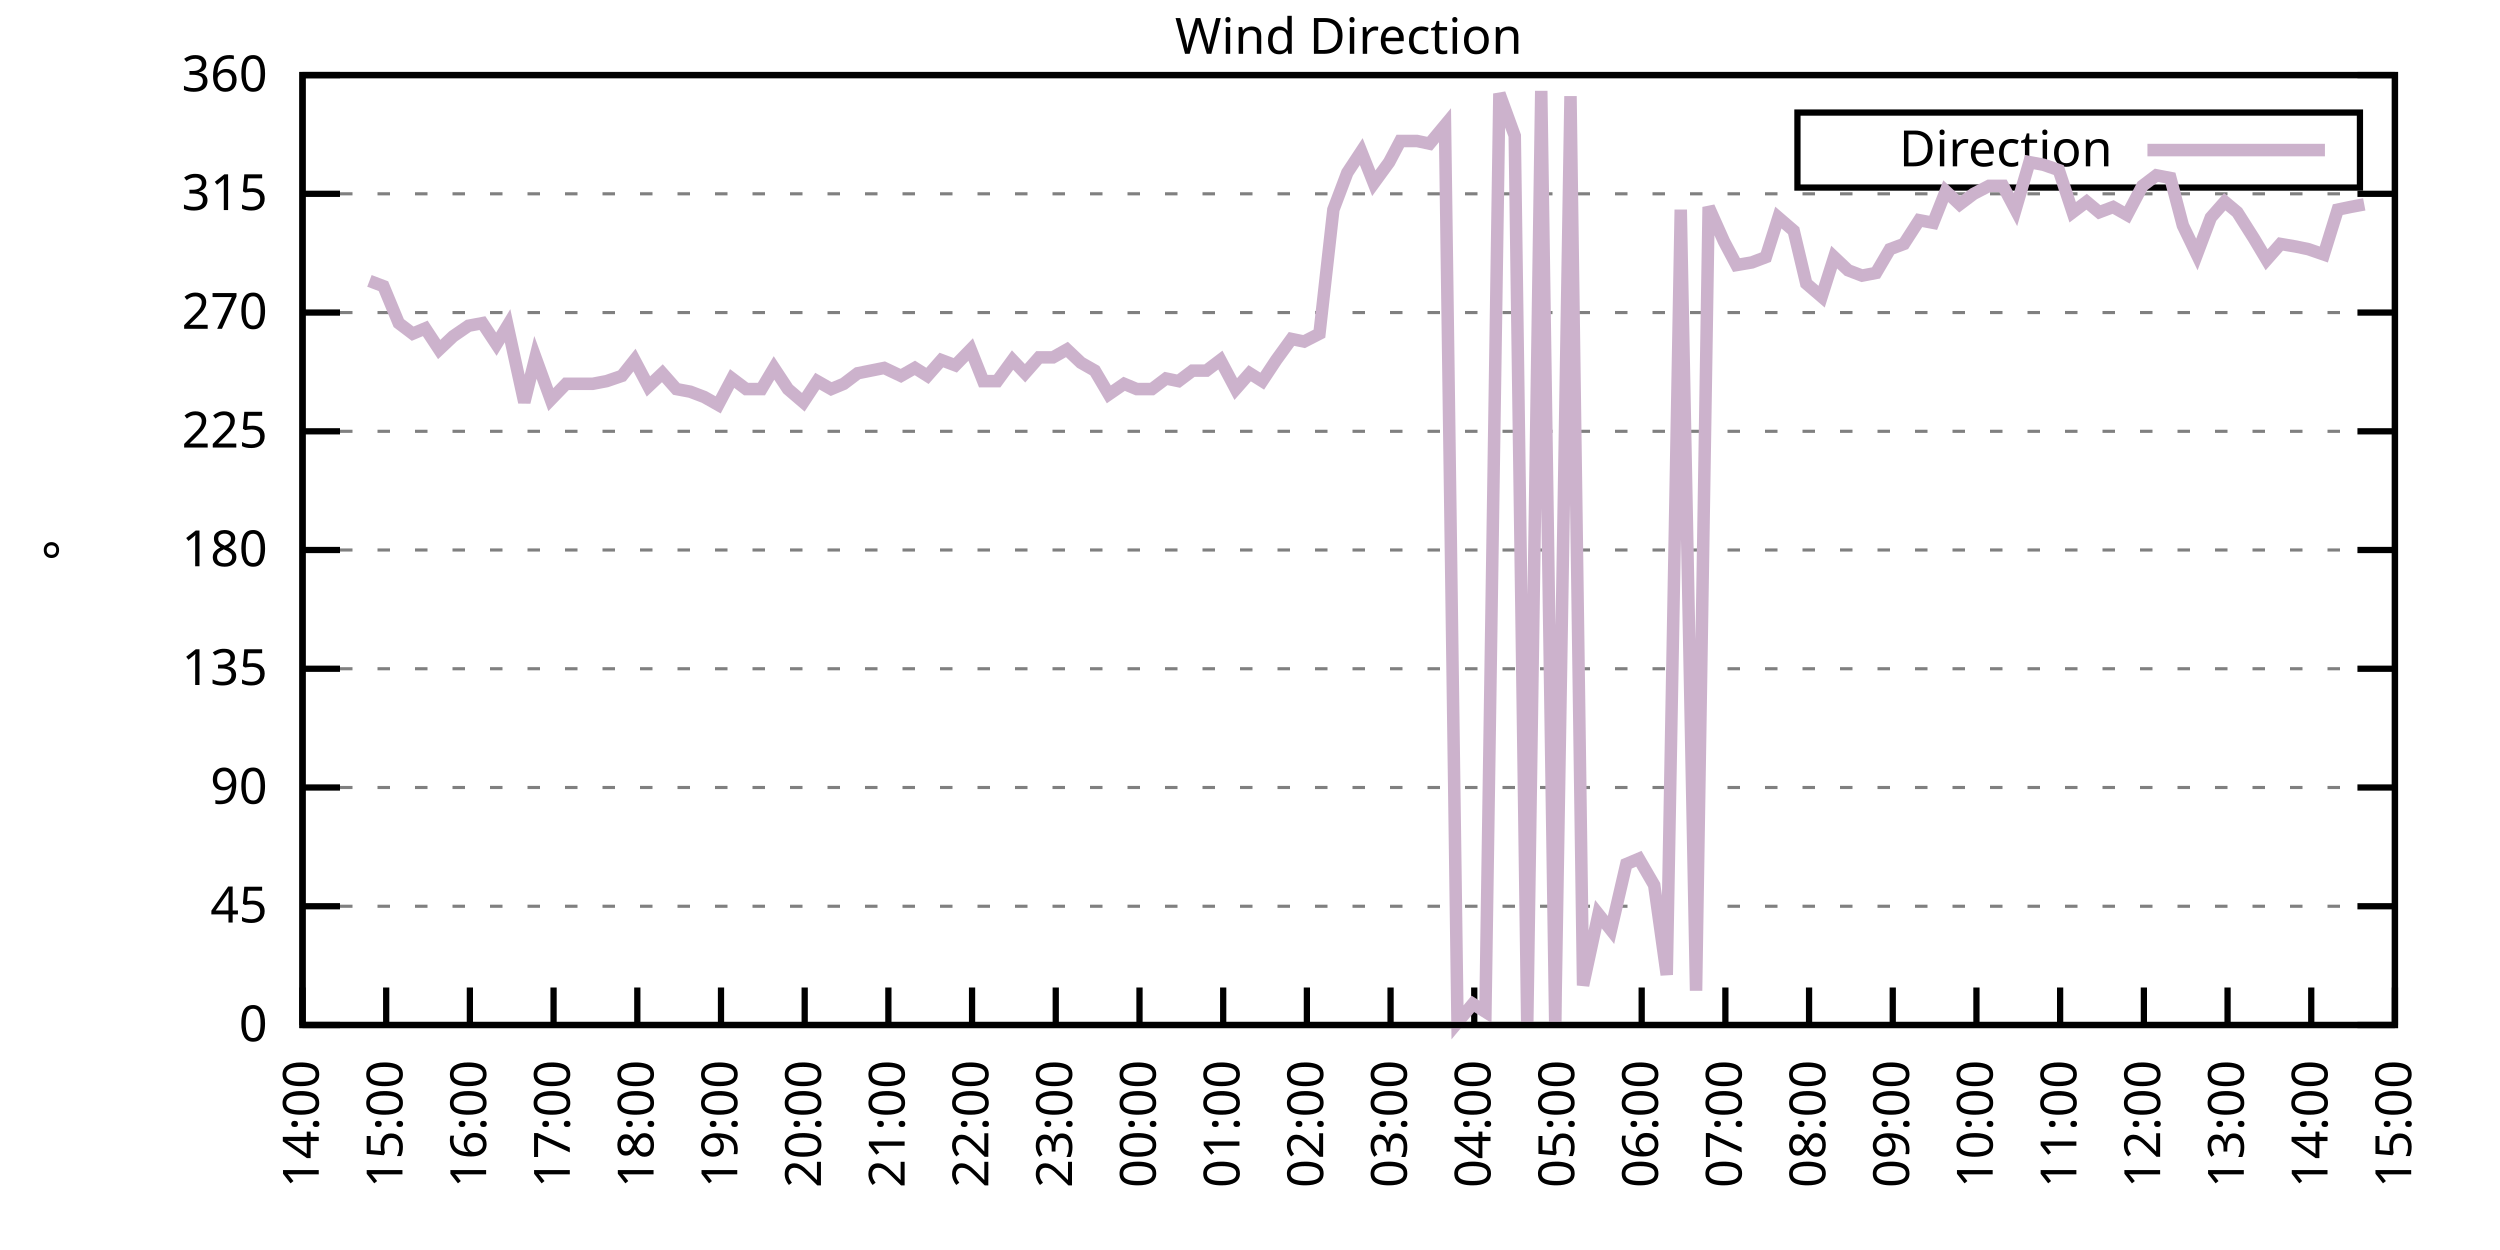
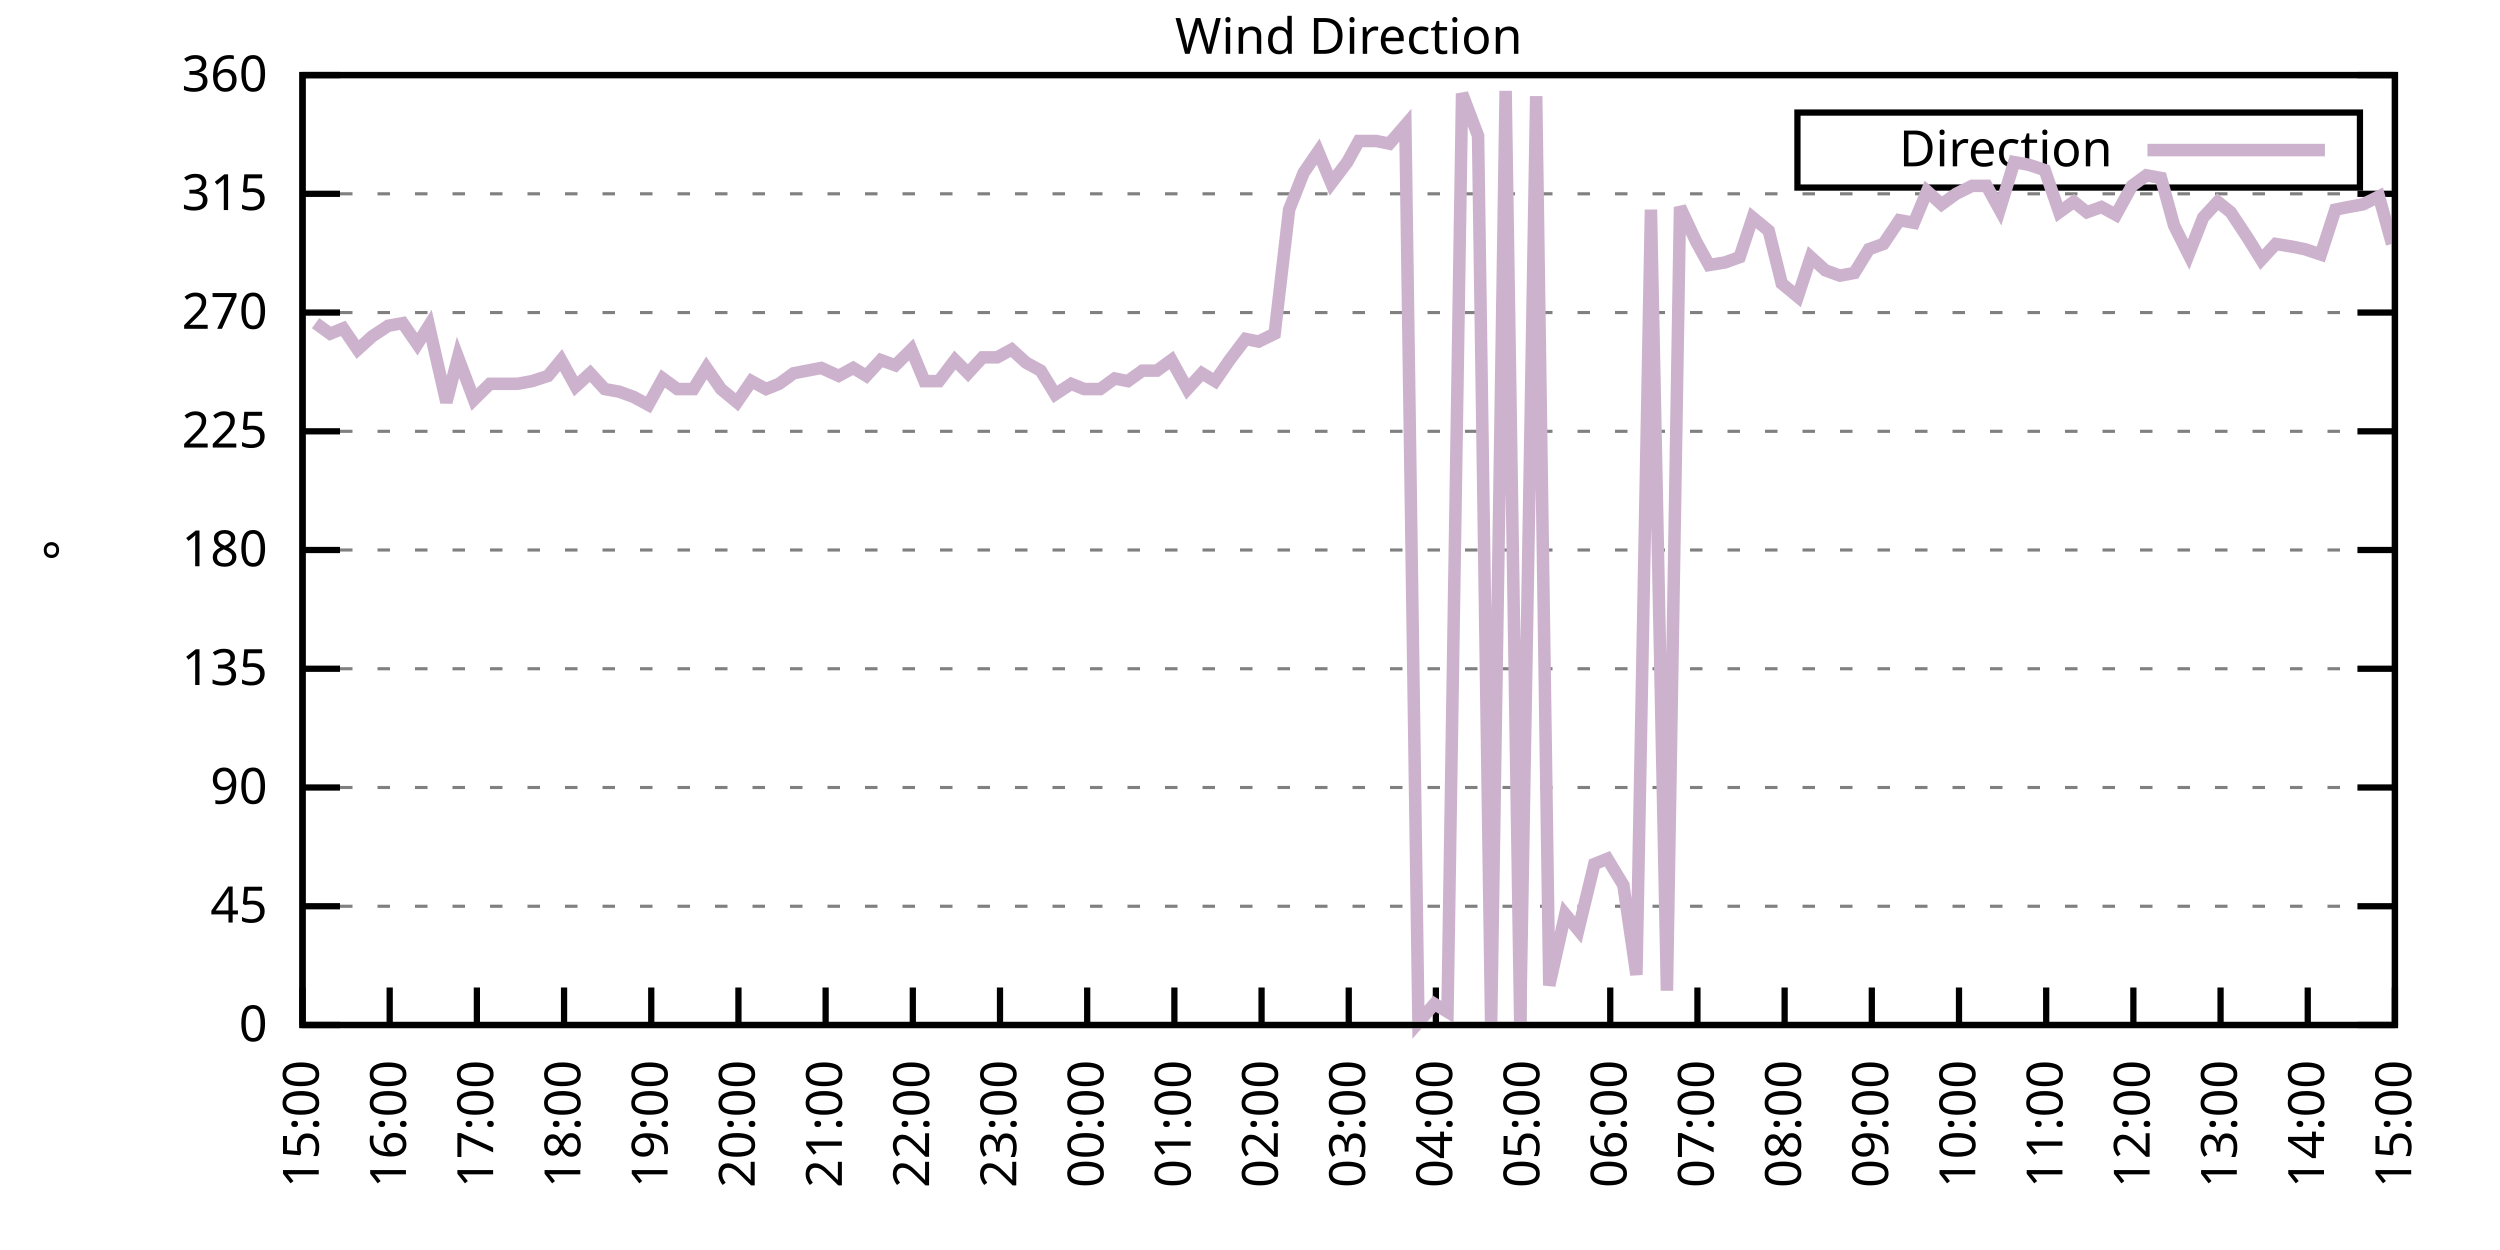
<svg xmlns="http://www.w3.org/2000/svg" xmlns:xlink="http://www.w3.org/1999/xlink" width="400" height="200" viewBox="0 0 400 200">
  <g id="gnuplot_canvas">
    <rect x="0" y="0" width="400" height="200" fill="none" />
    <defs>
      <circle id="gpDot" r="0.5" stroke-width="0.5" stroke="currentColor" />
      <path id="gpPt0" stroke-width="0.333" stroke="currentColor" d="M-1,0 h2 M0,-1 v2" />
      <path id="gpPt1" stroke-width="0.333" stroke="currentColor" d="M-1,-1 L1,1 M1,-1 L-1,1" />
      <path id="gpPt2" stroke-width="0.333" stroke="currentColor" d="M-1,0 L1,0 M0,-1 L0,1 M-1,-1 L1,1 M-1,1 L1,-1" />
      <rect id="gpPt3" stroke-width="0.333" stroke="currentColor" x="-1" y="-1" width="2" height="2" />
      <rect id="gpPt4" stroke-width="0.333" stroke="currentColor" fill="currentColor" x="-1" y="-1" width="2" height="2" />
      <circle id="gpPt5" stroke-width="0.333" stroke="currentColor" cx="0" cy="0" r="1" />
      <use xlink:href="#gpPt5" id="gpPt6" fill="currentColor" stroke="none" />
      <path id="gpPt7" stroke-width="0.333" stroke="currentColor" d="M0,-1.33 L-1.33,0.67 L1.33,0.67 z" />
      <use xlink:href="#gpPt7" id="gpPt8" fill="currentColor" stroke="none" />
      <use xlink:href="#gpPt7" id="gpPt9" stroke="currentColor" transform="rotate(180)" />
      <use xlink:href="#gpPt9" id="gpPt10" fill="currentColor" stroke="none" />
      <use xlink:href="#gpPt3" id="gpPt11" stroke="currentColor" transform="rotate(45)" />
      <use xlink:href="#gpPt11" id="gpPt12" fill="currentColor" stroke="none" />
      <path id="gpPt13" stroke-width="0.333" stroke="currentColor" d="M0,1.330 L1.265,0.411 L0.782,-1.067 L-0.782,-1.076 L-1.265,0.411 z" />
      <use xlink:href="#gpPt13" id="gpPt14" fill="currentColor" stroke="none" />
      <filter id="textbox" filterUnits="objectBoundingBox" x="0" y="0" height="1" width="1">
        <feFlood flood-color="white" flood-opacity="1" result="bgnd" />
        <feComposite in="SourceGraphic" in2="bgnd" operator="atop" />
      </filter>
      <filter id="greybox" filterUnits="objectBoundingBox" x="0" y="0" height="1" width="1">
        <feFlood flood-color="lightgrey" flood-opacity="1" result="grey" />
        <feComposite in="SourceGraphic" in2="grey" operator="atop" />
      </filter>
    </defs>
    <g fill="none" color="white" stroke="currentColor" stroke-width="1.00" stroke-linecap="butt" stroke-linejoin="miter">
</g>
    <g fill="none" color="black" stroke="currentColor" stroke-width="1.00" stroke-linecap="butt" stroke-linejoin="miter">
      <g stroke="none" shape-rendering="crispEdges">
        <polygon fill="rgb(255, 255, 255)" points="48.40,164.00 383.18,164.00 383.18,12.02 48.40,12.02 " />
      </g>
    </g>
    <g fill="none" color="black" stroke="currentColor" stroke-width="1.00" stroke-linecap="butt" stroke-linejoin="miter">
</g>
    <g fill="none" color="black" stroke="black" stroke-width="0.50" stroke-linecap="butt" stroke-linejoin="miter">
</g>
    <g fill="none" color="gray" stroke="currentColor" stroke-width="0.50" stroke-linecap="butt" stroke-linejoin="miter">
      <path stroke="gray" stroke-dasharray="2,4" class="gridline" d="M48.40,164.00 L383.19,164.00  " />
    </g>
    <g fill="none" color="gray" stroke="gray" stroke-width="1.00" stroke-linecap="butt" stroke-linejoin="miter">
</g>
    <g fill="none" color="black" stroke="currentColor" stroke-width="1.00" stroke-linecap="butt" stroke-linejoin="miter">
      <path stroke="black" d="M48.40,164.00 L54.40,164.00 M383.19,164.00 L377.19,164.00  " />
      <g transform="translate(42.80,166.60)" stroke="none" fill="black" font-family="Sans" font-size="8.00" text-anchor="end">
        <text>
          <tspan font-family="Sans"> 0</tspan>
        </text>
      </g>
    </g>
    <g fill="none" color="black" stroke="currentColor" stroke-width="1.00" stroke-linecap="butt" stroke-linejoin="miter">
</g>
    <g fill="none" color="black" stroke="black" stroke-width="0.50" stroke-linecap="butt" stroke-linejoin="miter">
</g>
    <g fill="none" color="gray" stroke="currentColor" stroke-width="0.50" stroke-linecap="butt" stroke-linejoin="miter">
      <path stroke="gray" stroke-dasharray="2,4" class="gridline" d="M48.40,145.00 L383.19,145.00  " />
    </g>
    <g fill="none" color="gray" stroke="gray" stroke-width="1.00" stroke-linecap="butt" stroke-linejoin="miter">
</g>
    <g fill="none" color="black" stroke="currentColor" stroke-width="1.00" stroke-linecap="butt" stroke-linejoin="miter">
      <path stroke="black" d="M48.40,145.00 L54.40,145.00 M383.19,145.00 L377.19,145.00  " />
      <g transform="translate(42.80,147.60)" stroke="none" fill="black" font-family="Sans" font-size="8.00" text-anchor="end">
        <text>
          <tspan font-family="Sans"> 45</tspan>
        </text>
      </g>
    </g>
    <g fill="none" color="black" stroke="currentColor" stroke-width="1.00" stroke-linecap="butt" stroke-linejoin="miter">
</g>
    <g fill="none" color="black" stroke="black" stroke-width="0.50" stroke-linecap="butt" stroke-linejoin="miter">
</g>
    <g fill="none" color="gray" stroke="currentColor" stroke-width="0.50" stroke-linecap="butt" stroke-linejoin="miter">
      <path stroke="gray" stroke-dasharray="2,4" class="gridline" d="M48.40,126.00 L383.19,126.00  " />
    </g>
    <g fill="none" color="gray" stroke="gray" stroke-width="1.00" stroke-linecap="butt" stroke-linejoin="miter">
</g>
    <g fill="none" color="black" stroke="currentColor" stroke-width="1.00" stroke-linecap="butt" stroke-linejoin="miter">
      <path stroke="black" d="M48.40,126.00 L54.40,126.00 M383.19,126.00 L377.19,126.00  " />
      <g transform="translate(42.80,128.60)" stroke="none" fill="black" font-family="Sans" font-size="8.00" text-anchor="end">
        <text>
          <tspan font-family="Sans"> 90</tspan>
        </text>
      </g>
    </g>
    <g fill="none" color="black" stroke="currentColor" stroke-width="1.00" stroke-linecap="butt" stroke-linejoin="miter">
</g>
    <g fill="none" color="black" stroke="black" stroke-width="0.50" stroke-linecap="butt" stroke-linejoin="miter">
</g>
    <g fill="none" color="gray" stroke="currentColor" stroke-width="0.50" stroke-linecap="butt" stroke-linejoin="miter">
      <path stroke="gray" stroke-dasharray="2,4" class="gridline" d="M48.40,107.00 L383.19,107.00  " />
    </g>
    <g fill="none" color="gray" stroke="gray" stroke-width="1.00" stroke-linecap="butt" stroke-linejoin="miter">
</g>
    <g fill="none" color="black" stroke="currentColor" stroke-width="1.00" stroke-linecap="butt" stroke-linejoin="miter">
      <path stroke="black" d="M48.40,107.00 L54.40,107.00 M383.19,107.00 L377.19,107.00  " />
      <g transform="translate(42.80,109.60)" stroke="none" fill="black" font-family="Sans" font-size="8.00" text-anchor="end">
        <text>
          <tspan font-family="Sans"> 135</tspan>
        </text>
      </g>
    </g>
    <g fill="none" color="black" stroke="currentColor" stroke-width="1.00" stroke-linecap="butt" stroke-linejoin="miter">
</g>
    <g fill="none" color="black" stroke="black" stroke-width="0.50" stroke-linecap="butt" stroke-linejoin="miter">
</g>
    <g fill="none" color="gray" stroke="currentColor" stroke-width="0.50" stroke-linecap="butt" stroke-linejoin="miter">
      <path stroke="gray" stroke-dasharray="2,4" class="gridline" d="M48.40,88.00 L383.19,88.00  " />
    </g>
    <g fill="none" color="gray" stroke="gray" stroke-width="1.00" stroke-linecap="butt" stroke-linejoin="miter">
</g>
    <g fill="none" color="black" stroke="currentColor" stroke-width="1.00" stroke-linecap="butt" stroke-linejoin="miter">
      <path stroke="black" d="M48.40,88.00 L54.40,88.00 M383.19,88.00 L377.19,88.00  " />
      <g transform="translate(42.80,90.60)" stroke="none" fill="black" font-family="Sans" font-size="8.00" text-anchor="end">
        <text>
          <tspan font-family="Sans"> 180</tspan>
        </text>
      </g>
    </g>
    <g fill="none" color="black" stroke="currentColor" stroke-width="1.00" stroke-linecap="butt" stroke-linejoin="miter">
</g>
    <g fill="none" color="black" stroke="black" stroke-width="0.50" stroke-linecap="butt" stroke-linejoin="miter">
</g>
    <g fill="none" color="gray" stroke="currentColor" stroke-width="0.50" stroke-linecap="butt" stroke-linejoin="miter">
      <path stroke="gray" stroke-dasharray="2,4" class="gridline" d="M48.40,69.01 L383.19,69.01  " />
    </g>
    <g fill="none" color="gray" stroke="gray" stroke-width="1.00" stroke-linecap="butt" stroke-linejoin="miter">
</g>
    <g fill="none" color="black" stroke="currentColor" stroke-width="1.00" stroke-linecap="butt" stroke-linejoin="miter">
      <path stroke="black" d="M48.40,69.01 L54.40,69.01 M383.19,69.01 L377.19,69.01  " />
      <g transform="translate(42.80,71.61)" stroke="none" fill="black" font-family="Sans" font-size="8.00" text-anchor="end">
        <text>
          <tspan font-family="Sans"> 225</tspan>
        </text>
      </g>
    </g>
    <g fill="none" color="black" stroke="currentColor" stroke-width="1.00" stroke-linecap="butt" stroke-linejoin="miter">
</g>
    <g fill="none" color="black" stroke="black" stroke-width="0.50" stroke-linecap="butt" stroke-linejoin="miter">
</g>
    <g fill="none" color="gray" stroke="currentColor" stroke-width="0.50" stroke-linecap="butt" stroke-linejoin="miter">
      <path stroke="gray" stroke-dasharray="2,4" class="gridline" d="M48.40,50.01 L383.19,50.01  " />
    </g>
    <g fill="none" color="gray" stroke="gray" stroke-width="1.00" stroke-linecap="butt" stroke-linejoin="miter">
</g>
    <g fill="none" color="black" stroke="currentColor" stroke-width="1.00" stroke-linecap="butt" stroke-linejoin="miter">
      <path stroke="black" d="M48.40,50.01 L54.40,50.01 M383.19,50.01 L377.19,50.01  " />
      <g transform="translate(42.80,52.61)" stroke="none" fill="black" font-family="Sans" font-size="8.00" text-anchor="end">
        <text>
          <tspan font-family="Sans"> 270</tspan>
        </text>
      </g>
    </g>
    <g fill="none" color="black" stroke="currentColor" stroke-width="1.00" stroke-linecap="butt" stroke-linejoin="miter">
</g>
    <g fill="none" color="black" stroke="black" stroke-width="0.50" stroke-linecap="butt" stroke-linejoin="miter">
</g>
    <g fill="none" color="gray" stroke="currentColor" stroke-width="0.50" stroke-linecap="butt" stroke-linejoin="miter">
      <path stroke="gray" stroke-dasharray="2,4" class="gridline" d="M48.40,31.01 L383.19,31.01  " />
    </g>
    <g fill="none" color="gray" stroke="gray" stroke-width="1.00" stroke-linecap="butt" stroke-linejoin="miter">
</g>
    <g fill="none" color="black" stroke="currentColor" stroke-width="1.00" stroke-linecap="butt" stroke-linejoin="miter">
      <path stroke="black" d="M48.40,31.01 L54.40,31.01 M383.19,31.01 L377.19,31.01  " />
      <g transform="translate(42.80,33.61)" stroke="none" fill="black" font-family="Sans" font-size="8.00" text-anchor="end">
        <text>
          <tspan font-family="Sans"> 315</tspan>
        </text>
      </g>
    </g>
    <g fill="none" color="black" stroke="currentColor" stroke-width="1.00" stroke-linecap="butt" stroke-linejoin="miter">
</g>
    <g fill="none" color="black" stroke="black" stroke-width="0.50" stroke-linecap="butt" stroke-linejoin="miter">
</g>
    <g fill="none" color="gray" stroke="currentColor" stroke-width="0.50" stroke-linecap="butt" stroke-linejoin="miter">
      <path stroke="gray" stroke-dasharray="2,4" class="gridline" d="M48.40,12.01 L383.19,12.01  " />
    </g>
    <g fill="none" color="gray" stroke="gray" stroke-width="1.00" stroke-linecap="butt" stroke-linejoin="miter">
</g>
    <g fill="none" color="black" stroke="currentColor" stroke-width="1.00" stroke-linecap="butt" stroke-linejoin="miter">
      <path stroke="black" d="M48.40,12.01 L54.40,12.01 M383.19,12.01 L377.19,12.01  " />
      <g transform="translate(42.80,14.61)" stroke="none" fill="black" font-family="Sans" font-size="8.00" text-anchor="end">
        <text>
          <tspan font-family="Sans"> 360</tspan>
        </text>
      </g>
    </g>
    <g fill="none" color="black" stroke="currentColor" stroke-width="1.00" stroke-linecap="butt" stroke-linejoin="miter">
      <path stroke="black" d="M48.40,164.00 L48.40,158.00  " />
      <g transform="translate(51.00,169.60) rotate(270.00)" stroke="none" fill="black" font-family="Sans" font-size="8.00" text-anchor="end">
        <text>
-           <tspan font-family="Sans">14:00</tspan>
-         </text>
-       </g>
-     </g>
-     <g fill="none" color="black" stroke="currentColor" stroke-width="1.00" stroke-linecap="butt" stroke-linejoin="miter">
-       <path stroke="black" d="M61.79,164.00 L61.79,158.00  " />
-       <g transform="translate(64.39,169.60) rotate(270.00)" stroke="none" fill="black" font-family="Sans" font-size="8.00" text-anchor="end">
-         <text>
          <tspan font-family="Sans">15:00</tspan>
        </text>
      </g>
    </g>
    <g fill="none" color="black" stroke="currentColor" stroke-width="1.00" stroke-linecap="butt" stroke-linejoin="miter">
-       <path stroke="black" d="M75.18,164.00 L75.18,158.00  " />
-       <g transform="translate(77.78,169.60) rotate(270.00)" stroke="none" fill="black" font-family="Sans" font-size="8.00" text-anchor="end">
+       <path stroke="black" d="M62.35,164.00 L62.35,158.00  " />
+       <g transform="translate(64.95,169.60) rotate(270.00)" stroke="none" fill="black" font-family="Sans" font-size="8.00" text-anchor="end">
        <text>
          <tspan font-family="Sans">16:00</tspan>
        </text>
      </g>
    </g>
    <g fill="none" color="black" stroke="currentColor" stroke-width="1.00" stroke-linecap="butt" stroke-linejoin="miter">
-       <path stroke="black" d="M88.57,164.00 L88.57,158.00  " />
-       <g transform="translate(91.17,169.60) rotate(270.00)" stroke="none" fill="black" font-family="Sans" font-size="8.00" text-anchor="end">
+       <path stroke="black" d="M76.30,164.00 L76.30,158.00  " />
+       <g transform="translate(78.90,169.60) rotate(270.00)" stroke="none" fill="black" font-family="Sans" font-size="8.00" text-anchor="end">
        <text>
          <tspan font-family="Sans">17:00</tspan>
        </text>
      </g>
    </g>
    <g fill="none" color="black" stroke="currentColor" stroke-width="1.00" stroke-linecap="butt" stroke-linejoin="miter">
-       <path stroke="black" d="M101.97,164.00 L101.97,158.00  " />
-       <g transform="translate(104.57,169.60) rotate(270.00)" stroke="none" fill="black" font-family="Sans" font-size="8.00" text-anchor="end">
+       <path stroke="black" d="M90.25,164.00 L90.25,158.00  " />
+       <g transform="translate(92.85,169.60) rotate(270.00)" stroke="none" fill="black" font-family="Sans" font-size="8.00" text-anchor="end">
        <text>
          <tspan font-family="Sans">18:00</tspan>
        </text>
      </g>
    </g>
    <g fill="none" color="black" stroke="currentColor" stroke-width="1.00" stroke-linecap="butt" stroke-linejoin="miter">
-       <path stroke="black" d="M115.36,164.00 L115.36,158.00  " />
-       <g transform="translate(117.96,169.60) rotate(270.00)" stroke="none" fill="black" font-family="Sans" font-size="8.00" text-anchor="end">
+       <path stroke="black" d="M104.20,164.00 L104.20,158.00  " />
+       <g transform="translate(106.80,169.60) rotate(270.00)" stroke="none" fill="black" font-family="Sans" font-size="8.00" text-anchor="end">
        <text>
          <tspan font-family="Sans">19:00</tspan>
        </text>
      </g>
    </g>
    <g fill="none" color="black" stroke="currentColor" stroke-width="1.00" stroke-linecap="butt" stroke-linejoin="miter">
-       <path stroke="black" d="M128.75,164.00 L128.75,158.00  " />
-       <g transform="translate(131.35,169.60) rotate(270.00)" stroke="none" fill="black" font-family="Sans" font-size="8.00" text-anchor="end">
+       <path stroke="black" d="M118.15,164.00 L118.15,158.00  " />
+       <g transform="translate(120.75,169.60) rotate(270.00)" stroke="none" fill="black" font-family="Sans" font-size="8.00" text-anchor="end">
        <text>
          <tspan font-family="Sans">20:00</tspan>
        </text>
      </g>
    </g>
    <g fill="none" color="black" stroke="currentColor" stroke-width="1.00" stroke-linecap="butt" stroke-linejoin="miter">
-       <path stroke="black" d="M142.14,164.00 L142.14,158.00  " />
-       <g transform="translate(144.74,169.60) rotate(270.00)" stroke="none" fill="black" font-family="Sans" font-size="8.00" text-anchor="end">
+       <path stroke="black" d="M132.10,164.00 L132.10,158.00  " />
+       <g transform="translate(134.70,169.60) rotate(270.00)" stroke="none" fill="black" font-family="Sans" font-size="8.00" text-anchor="end">
        <text>
          <tspan font-family="Sans">21:00</tspan>
        </text>
      </g>
    </g>
    <g fill="none" color="black" stroke="currentColor" stroke-width="1.00" stroke-linecap="butt" stroke-linejoin="miter">
-       <path stroke="black" d="M155.53,164.00 L155.53,158.00  " />
-       <g transform="translate(158.13,169.60) rotate(270.00)" stroke="none" fill="black" font-family="Sans" font-size="8.00" text-anchor="end">
+       <path stroke="black" d="M146.05,164.00 L146.05,158.00  " />
+       <g transform="translate(148.65,169.60) rotate(270.00)" stroke="none" fill="black" font-family="Sans" font-size="8.00" text-anchor="end">
        <text>
          <tspan font-family="Sans">22:00</tspan>
        </text>
      </g>
    </g>
    <g fill="none" color="black" stroke="currentColor" stroke-width="1.00" stroke-linecap="butt" stroke-linejoin="miter">
-       <path stroke="black" d="M168.92,164.00 L168.92,158.00  " />
-       <g transform="translate(171.52,169.60) rotate(270.00)" stroke="none" fill="black" font-family="Sans" font-size="8.00" text-anchor="end">
+       <path stroke="black" d="M160.00,164.00 L160.00,158.00  " />
+       <g transform="translate(162.60,169.60) rotate(270.00)" stroke="none" fill="black" font-family="Sans" font-size="8.00" text-anchor="end">
        <text>
          <tspan font-family="Sans">23:00</tspan>
        </text>
      </g>
    </g>
    <g fill="none" color="black" stroke="currentColor" stroke-width="1.00" stroke-linecap="butt" stroke-linejoin="miter">
-       <path stroke="black" d="M182.32,164.00 L182.32,158.00  " />
-       <g transform="translate(184.92,169.60) rotate(270.00)" stroke="none" fill="black" font-family="Sans" font-size="8.00" text-anchor="end">
+       <path stroke="black" d="M173.95,164.00 L173.95,158.00  " />
+       <g transform="translate(176.55,169.60) rotate(270.00)" stroke="none" fill="black" font-family="Sans" font-size="8.00" text-anchor="end">
        <text>
          <tspan font-family="Sans">00:00</tspan>
        </text>
      </g>
    </g>
    <g fill="none" color="black" stroke="currentColor" stroke-width="1.00" stroke-linecap="butt" stroke-linejoin="miter">
-       <path stroke="black" d="M195.71,164.00 L195.71,158.00  " />
-       <g transform="translate(198.31,169.60) rotate(270.00)" stroke="none" fill="black" font-family="Sans" font-size="8.00" text-anchor="end">
+       <path stroke="black" d="M187.90,164.00 L187.90,158.00  " />
+       <g transform="translate(190.50,169.60) rotate(270.00)" stroke="none" fill="black" font-family="Sans" font-size="8.00" text-anchor="end">
        <text>
          <tspan font-family="Sans">01:00</tspan>
        </text>
      </g>
    </g>
    <g fill="none" color="black" stroke="currentColor" stroke-width="1.00" stroke-linecap="butt" stroke-linejoin="miter">
-       <path stroke="black" d="M209.10,164.00 L209.10,158.00  " />
-       <g transform="translate(211.70,169.60) rotate(270.00)" stroke="none" fill="black" font-family="Sans" font-size="8.00" text-anchor="end">
+       <path stroke="black" d="M201.85,164.00 L201.85,158.00  " />
+       <g transform="translate(204.45,169.60) rotate(270.00)" stroke="none" fill="black" font-family="Sans" font-size="8.00" text-anchor="end">
        <text>
          <tspan font-family="Sans">02:00</tspan>
        </text>
      </g>
    </g>
    <g fill="none" color="black" stroke="currentColor" stroke-width="1.00" stroke-linecap="butt" stroke-linejoin="miter">
-       <path stroke="black" d="M222.49,164.00 L222.49,158.00  " />
-       <g transform="translate(225.09,169.60) rotate(270.00)" stroke="none" fill="black" font-family="Sans" font-size="8.00" text-anchor="end">
+       <path stroke="black" d="M215.80,164.00 L215.80,158.00  " />
+       <g transform="translate(218.40,169.60) rotate(270.00)" stroke="none" fill="black" font-family="Sans" font-size="8.00" text-anchor="end">
        <text>
          <tspan font-family="Sans">03:00</tspan>
        </text>
      </g>
    </g>
    <g fill="none" color="black" stroke="currentColor" stroke-width="1.00" stroke-linecap="butt" stroke-linejoin="miter">
-       <path stroke="black" d="M235.88,164.00 L235.88,158.00  " />
-       <g transform="translate(238.48,169.60) rotate(270.00)" stroke="none" fill="black" font-family="Sans" font-size="8.00" text-anchor="end">
+       <path stroke="black" d="M229.74,164.00 L229.74,158.00  " />
+       <g transform="translate(232.34,169.60) rotate(270.00)" stroke="none" fill="black" font-family="Sans" font-size="8.00" text-anchor="end">
        <text>
          <tspan font-family="Sans">04:00</tspan>
        </text>
      </g>
    </g>
    <g fill="none" color="black" stroke="currentColor" stroke-width="1.00" stroke-linecap="butt" stroke-linejoin="miter">
-       <path stroke="black" d="M249.27,164.00 L249.27,158.00  " />
-       <g transform="translate(251.87,169.60) rotate(270.00)" stroke="none" fill="black" font-family="Sans" font-size="8.00" text-anchor="end">
+       <path stroke="black" d="M243.69,164.00 L243.69,158.00  " />
+       <g transform="translate(246.29,169.60) rotate(270.00)" stroke="none" fill="black" font-family="Sans" font-size="8.00" text-anchor="end">
        <text>
          <tspan font-family="Sans">05:00</tspan>
        </text>
      </g>
    </g>
    <g fill="none" color="black" stroke="currentColor" stroke-width="1.00" stroke-linecap="butt" stroke-linejoin="miter">
-       <path stroke="black" d="M262.67,164.00 L262.67,158.00  " />
-       <g transform="translate(265.27,169.60) rotate(270.00)" stroke="none" fill="black" font-family="Sans" font-size="8.00" text-anchor="end">
+       <path stroke="black" d="M257.64,164.00 L257.64,158.00  " />
+       <g transform="translate(260.24,169.60) rotate(270.00)" stroke="none" fill="black" font-family="Sans" font-size="8.00" text-anchor="end">
        <text>
          <tspan font-family="Sans">06:00</tspan>
        </text>
      </g>
    </g>
    <g fill="none" color="black" stroke="currentColor" stroke-width="1.00" stroke-linecap="butt" stroke-linejoin="miter">
-       <path stroke="black" d="M276.06,164.00 L276.06,158.00  " />
-       <g transform="translate(278.66,169.60) rotate(270.00)" stroke="none" fill="black" font-family="Sans" font-size="8.00" text-anchor="end">
+       <path stroke="black" d="M271.59,164.00 L271.59,158.00  " />
+       <g transform="translate(274.19,169.60) rotate(270.00)" stroke="none" fill="black" font-family="Sans" font-size="8.00" text-anchor="end">
        <text>
          <tspan font-family="Sans">07:00</tspan>
        </text>
      </g>
    </g>
    <g fill="none" color="black" stroke="currentColor" stroke-width="1.00" stroke-linecap="butt" stroke-linejoin="miter">
-       <path stroke="black" d="M289.45,164.00 L289.45,158.00  " />
-       <g transform="translate(292.05,169.60) rotate(270.00)" stroke="none" fill="black" font-family="Sans" font-size="8.00" text-anchor="end">
+       <path stroke="black" d="M285.54,164.00 L285.54,158.00  " />
+       <g transform="translate(288.14,169.60) rotate(270.00)" stroke="none" fill="black" font-family="Sans" font-size="8.00" text-anchor="end">
        <text>
          <tspan font-family="Sans">08:00</tspan>
        </text>
      </g>
    </g>
    <g fill="none" color="black" stroke="currentColor" stroke-width="1.00" stroke-linecap="butt" stroke-linejoin="miter">
-       <path stroke="black" d="M302.84,164.00 L302.84,158.00  " />
-       <g transform="translate(305.44,169.60) rotate(270.00)" stroke="none" fill="black" font-family="Sans" font-size="8.00" text-anchor="end">
+       <path stroke="black" d="M299.49,164.00 L299.49,158.00  " />
+       <g transform="translate(302.09,169.60) rotate(270.00)" stroke="none" fill="black" font-family="Sans" font-size="8.00" text-anchor="end">
        <text>
          <tspan font-family="Sans">09:00</tspan>
        </text>
      </g>
    </g>
    <g fill="none" color="black" stroke="currentColor" stroke-width="1.00" stroke-linecap="butt" stroke-linejoin="miter">
-       <path stroke="black" d="M316.23,164.00 L316.23,158.00  " />
-       <g transform="translate(318.83,169.60) rotate(270.00)" stroke="none" fill="black" font-family="Sans" font-size="8.00" text-anchor="end">
+       <path stroke="black" d="M313.44,164.00 L313.44,158.00  " />
+       <g transform="translate(316.04,169.60) rotate(270.00)" stroke="none" fill="black" font-family="Sans" font-size="8.00" text-anchor="end">
        <text>
          <tspan font-family="Sans">10:00</tspan>
        </text>
      </g>
    </g>
    <g fill="none" color="black" stroke="currentColor" stroke-width="1.00" stroke-linecap="butt" stroke-linejoin="miter">
-       <path stroke="black" d="M329.62,164.00 L329.62,158.00  " />
-       <g transform="translate(332.22,169.60) rotate(270.00)" stroke="none" fill="black" font-family="Sans" font-size="8.00" text-anchor="end">
+       <path stroke="black" d="M327.39,164.00 L327.39,158.00  " />
+       <g transform="translate(329.99,169.60) rotate(270.00)" stroke="none" fill="black" font-family="Sans" font-size="8.00" text-anchor="end">
        <text>
          <tspan font-family="Sans">11:00</tspan>
        </text>
      </g>
    </g>
    <g fill="none" color="black" stroke="currentColor" stroke-width="1.00" stroke-linecap="butt" stroke-linejoin="miter">
-       <path stroke="black" d="M343.02,164.00 L343.02,158.00  " />
-       <g transform="translate(345.62,169.60) rotate(270.00)" stroke="none" fill="black" font-family="Sans" font-size="8.00" text-anchor="end">
+       <path stroke="black" d="M341.34,164.00 L341.34,158.00  " />
+       <g transform="translate(343.94,169.60) rotate(270.00)" stroke="none" fill="black" font-family="Sans" font-size="8.00" text-anchor="end">
        <text>
          <tspan font-family="Sans">12:00</tspan>
        </text>
      </g>
    </g>
    <g fill="none" color="black" stroke="currentColor" stroke-width="1.00" stroke-linecap="butt" stroke-linejoin="miter">
-       <path stroke="black" d="M356.41,164.00 L356.41,158.00  " />
-       <g transform="translate(359.01,169.60) rotate(270.00)" stroke="none" fill="black" font-family="Sans" font-size="8.00" text-anchor="end">
+       <path stroke="black" d="M355.29,164.00 L355.29,158.00  " />
+       <g transform="translate(357.89,169.60) rotate(270.00)" stroke="none" fill="black" font-family="Sans" font-size="8.00" text-anchor="end">
        <text>
          <tspan font-family="Sans">13:00</tspan>
        </text>
      </g>
    </g>
    <g fill="none" color="black" stroke="currentColor" stroke-width="1.00" stroke-linecap="butt" stroke-linejoin="miter">
-       <path stroke="black" d="M369.80,164.00 L369.80,158.00  " />
-       <g transform="translate(372.40,169.60) rotate(270.00)" stroke="none" fill="black" font-family="Sans" font-size="8.00" text-anchor="end">
+       <path stroke="black" d="M369.24,164.00 L369.24,158.00  " />
+       <g transform="translate(371.84,169.60) rotate(270.00)" stroke="none" fill="black" font-family="Sans" font-size="8.00" text-anchor="end">
        <text>
          <tspan font-family="Sans">14:00</tspan>
        </text>
      </g>
    </g>
    <g fill="none" color="black" stroke="currentColor" stroke-width="1.00" stroke-linecap="butt" stroke-linejoin="miter">
      <path stroke="black" d="M383.19,164.00 L383.19,158.00  " />
      <g transform="translate(385.79,169.60) rotate(270.00)" stroke="none" fill="black" font-family="Sans" font-size="8.00" text-anchor="end">
        <text>
          <tspan font-family="Sans">15:00</tspan>
        </text>
      </g>
    </g>
    <g fill="none" color="black" stroke="currentColor" stroke-width="1.00" stroke-linecap="butt" stroke-linejoin="miter">
</g>
    <g fill="none" color="black" stroke="currentColor" stroke-width="1.00" stroke-linecap="butt" stroke-linejoin="miter">
      <path stroke="black" d="M48.40,12.01 L48.40,164.00 L383.19,164.00 L383.19,12.01 L48.40,12.01 Z  " />
    </g>
    <g fill="none" color="black" stroke="currentColor" stroke-width="1.00" stroke-linecap="butt" stroke-linejoin="miter">
</g>
    <g fill="none" color="black" stroke="currentColor" stroke-width="1.00" stroke-linecap="butt" stroke-linejoin="miter">
      <path stroke="black" d="M287.59,30.01 L287.59,18.01 L377.59,18.01 L377.59,30.01 L287.59,30.01 Z  " />
    </g>
    <g id="Wind_direction_plot_1">
      <g fill="none" color="white" stroke="black" stroke-width="2.00" stroke-linecap="butt" stroke-linejoin="miter">
</g>
      <g fill="none" color="black" stroke="currentColor" stroke-width="2.00" stroke-linecap="butt" stroke-linejoin="miter">
        <g transform="translate(337.99,26.61)" stroke="none" fill="black" font-family="Sans" font-size="8.00" text-anchor="end">
          <text>
            <tspan font-family="Sans">Direction</tspan>
          </text>
        </g>
      </g>
      <g fill="none" color="black" stroke="currentColor" stroke-width="2.00" stroke-linecap="butt" stroke-linejoin="miter">
-         <path stroke="rgb(204, 178, 204)" d="M343.59,24.01 L371.99,24.01 M59.11,44.94 L61.35,45.79 L63.80,51.70 L66.03,53.39 L68.04,52.54 L70.27,55.92   L72.50,53.81 L74.96,52.12 L77.19,51.70 L79.42,55.07 L81.21,52.12 L83.89,64.36 L85.67,57.18 L88.13,63.94   L90.58,61.41 L92.82,61.41 L94.82,61.41 L97.06,60.98 L99.51,60.14 L101.52,57.61 L103.75,61.83 L105.98,59.72   L108.22,62.25 L110.45,62.67 L112.68,63.52 L114.91,64.78 L117.14,60.56 L119.38,62.25 L121.83,62.25 L123.84,58.87   L126.07,62.25 L128.53,64.36 L130.76,60.98 L132.99,62.25 L135.00,61.41 L137.23,59.72 L141.47,58.87 L144.15,60.14   L146.38,58.87 L148.39,60.14 L150.62,57.61 L152.85,58.45 L155.31,55.92 L157.32,60.98 L159.55,60.98 L162.01,57.61   L164.01,59.72 L166.25,57.18 L168.48,57.18 L170.71,55.92 L172.94,58.03 L175.17,59.30 L177.41,63.10 L179.86,61.41   L181.87,62.25 L184.32,62.25 L186.56,60.56 L188.57,60.98 L190.80,59.30 L193.03,59.30 L195.26,57.61 L197.72,62.25   L199.95,59.72 L201.96,60.98 L204.19,57.61 L206.64,54.23 L208.65,54.65 L211.11,53.39 L213.34,33.54 L215.57,27.63   L217.80,24.25 L219.81,29.32 L222.27,25.94 L224.05,22.56 L226.73,22.56 L228.74,22.99 L231.20,20.03 L233.20,163.58   L235.66,160.62 L237.67,161.89 L239.90,14.97 L242.36,21.72 L244.36,164.00 L246.60,14.54 L248.83,163.58 L251.28,15.39   L253.29,157.67 L255.75,146.27 L257.76,148.80 L260.21,138.25 L262.22,137.40 L264.67,141.62 L266.68,155.98 L268.92,33.54   L271.37,158.51 L273.38,33.12 L275.83,38.61 L277.84,42.41 L280.30,41.99 L282.53,41.14 L284.54,34.81 L286.99,36.92   L289.00,45.36 L291.46,47.47 L293.47,41.14 L295.70,43.25 L297.93,44.10 L300.16,43.67 L302.39,39.87 L304.63,39.03   L307.08,35.23 L309.31,35.65 L311.32,30.59 L313.55,32.70 L315.79,31.01 L318.24,29.74 L320.47,29.74 L322.48,33.54   L324.71,25.94 L326.95,26.36 L329.40,27.21 L331.63,33.96 L333.86,32.28 L335.87,33.96 L338.10,33.12 L340.34,34.39   L342.79,29.74 L345.02,28.05 L347.26,28.48 L349.26,36.08 L351.50,40.72 L353.73,34.81 L355.96,32.28 L357.97,33.96   L360.65,38.19 L362.66,41.56 L364.89,39.03 L367.34,39.45 L369.35,39.87 L371.81,40.72 L374.04,33.54 L376.05,33.12   L378.28,32.70  " />
+         <path stroke="rgb(204, 178, 204)" d="M343.59,24.01 L371.99,24.01 M50.49,51.70 L52.82,53.39 L54.91,52.54 L57.23,55.92 L59.56,53.81 L62.12,52.12   L64.44,51.70 L66.77,55.07 L68.63,52.12 L71.42,64.36 L73.28,57.18 L75.83,63.94 L78.39,61.41 L80.72,61.41   L82.81,61.41 L85.13,60.98 L87.69,60.14 L89.78,57.61 L92.11,61.83 L94.43,59.72 L96.76,62.25 L99.08,62.67   L101.41,63.52 L103.73,64.78 L106.06,60.56 L108.38,62.25 L110.94,62.25 L113.03,58.87 L115.36,62.25 L117.92,64.36   L120.24,60.98 L122.57,62.25 L124.66,61.41 L126.98,59.72 L131.40,58.87 L134.19,60.14 L136.51,58.87 L138.61,60.14   L140.93,57.61 L143.26,58.45 L145.81,55.92 L147.91,60.98 L150.23,60.98 L152.79,57.61 L154.88,59.72 L157.21,57.18   L159.53,57.18 L161.86,55.92 L164.18,58.03 L166.51,59.30 L168.83,63.10 L171.39,61.41 L173.48,62.25 L176.04,62.25   L178.36,60.56 L180.46,60.98 L182.78,59.30 L185.11,59.30 L187.43,57.61 L189.99,62.25 L192.31,59.72 L194.41,60.98   L196.73,57.61 L199.29,54.23 L201.38,54.65 L203.94,53.39 L206.26,33.54 L208.59,27.63 L210.91,24.25 L213.01,29.32   L215.56,25.94 L217.42,22.56 L220.21,22.56 L222.30,22.99 L224.86,20.03 L226.95,163.58 L229.51,160.62 L231.60,161.89   L233.93,14.97 L236.49,21.72 L238.58,164.00 L240.90,14.54 L243.23,163.58 L245.79,15.39 L247.88,157.67 L250.44,146.27   L252.53,148.80 L255.09,138.25 L257.18,137.40 L259.74,141.62 L261.83,155.98 L264.15,33.54 L266.71,158.51 L268.80,33.12   L271.36,38.61 L273.45,42.41 L276.01,41.99 L278.34,41.14 L280.43,34.81 L282.99,36.92 L285.08,45.36 L287.64,47.47   L289.73,41.14 L292.05,43.25 L294.38,44.10 L296.70,43.67 L299.03,39.87 L301.35,39.03 L303.91,35.23 L306.23,35.65   L308.33,30.59 L310.65,32.70 L312.98,31.01 L315.53,29.74 L317.86,29.74 L319.95,33.54 L322.28,25.94 L324.60,26.36   L327.16,27.21 L329.48,33.96 L331.81,32.28 L333.90,33.96 L336.23,33.12 L338.55,34.39 L341.11,29.74 L343.43,28.05   L345.76,28.48 L347.85,36.08 L350.18,40.72 L352.50,34.81 L354.83,32.28 L356.92,33.96 L359.71,38.19 L361.80,41.56   L364.13,39.03 L366.68,39.45 L368.78,39.87 L371.33,40.72 L373.66,33.54 L375.75,33.12 L378.08,32.70 L380.63,31.43   L382.73,39.03  " />
      </g>
    </g>
    <g fill="none" color="black" stroke="currentColor" stroke-width="2.00" stroke-linecap="butt" stroke-linejoin="miter">
</g>
    <g fill="none" color="black" stroke="black" stroke-width="1.00" stroke-linecap="butt" stroke-linejoin="miter">
</g>
    <g fill="none" color="black" stroke="currentColor" stroke-width="1.00" stroke-linecap="butt" stroke-linejoin="miter">
      <path stroke="black" d="M48.40,12.01 L48.40,164.00 L383.19,164.00 L383.19,12.01 L48.40,12.01 Z  " />
      <g transform="translate(12.80,88.01) rotate(270.00)" stroke="none" fill="black" font-family="Sans" font-size="8.00" text-anchor="middle">
        <text>
          <tspan font-family="Sans">°</tspan>
        </text>
      </g>
    </g>
    <g fill="none" color="black" stroke="currentColor" stroke-width="1.00" stroke-linecap="butt" stroke-linejoin="miter">
</g>
    <g fill="none" color="black" stroke="currentColor" stroke-width="1.00" stroke-linecap="butt" stroke-linejoin="miter">
      <g transform="translate(215.79,8.61)" stroke="none" fill="black" font-family="Sans" font-size="8.00" text-anchor="middle">
        <text>
          <tspan font-family="Sans">Wind Direction</tspan>
        </text>
      </g>
    </g>
    <g fill="none" color="black" stroke="currentColor" stroke-width="1.00" stroke-linecap="butt" stroke-linejoin="miter">
</g>
  </g>
</svg>
